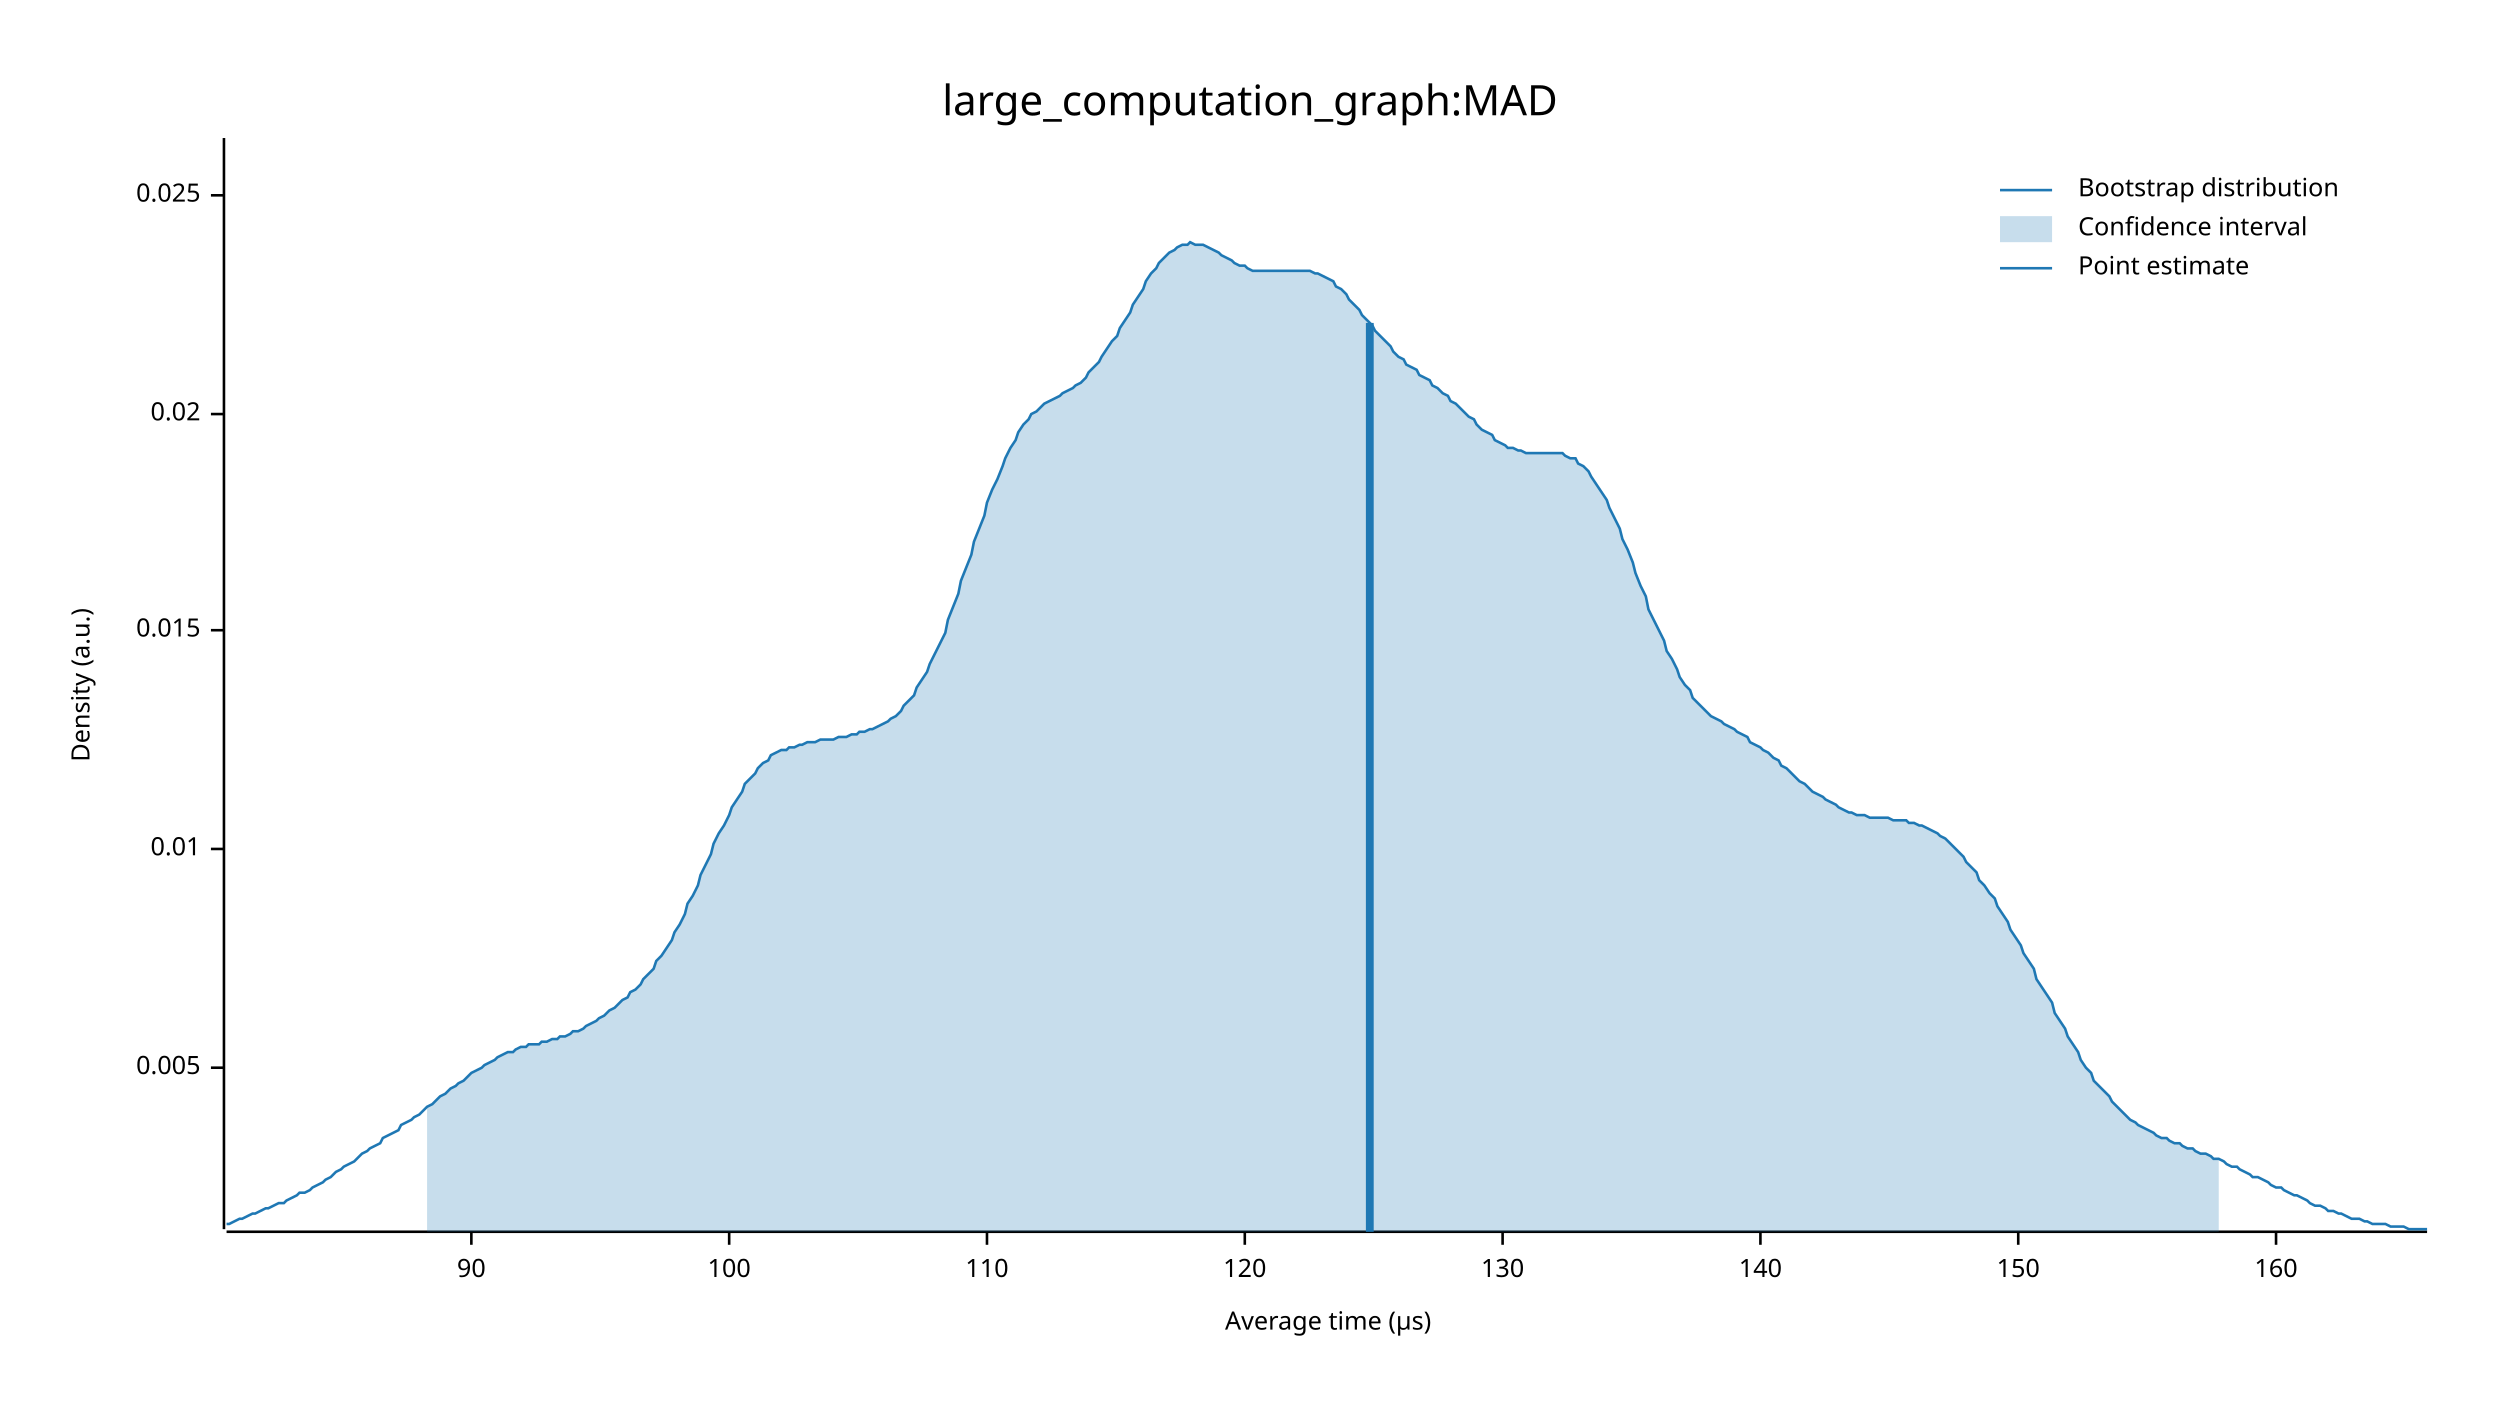
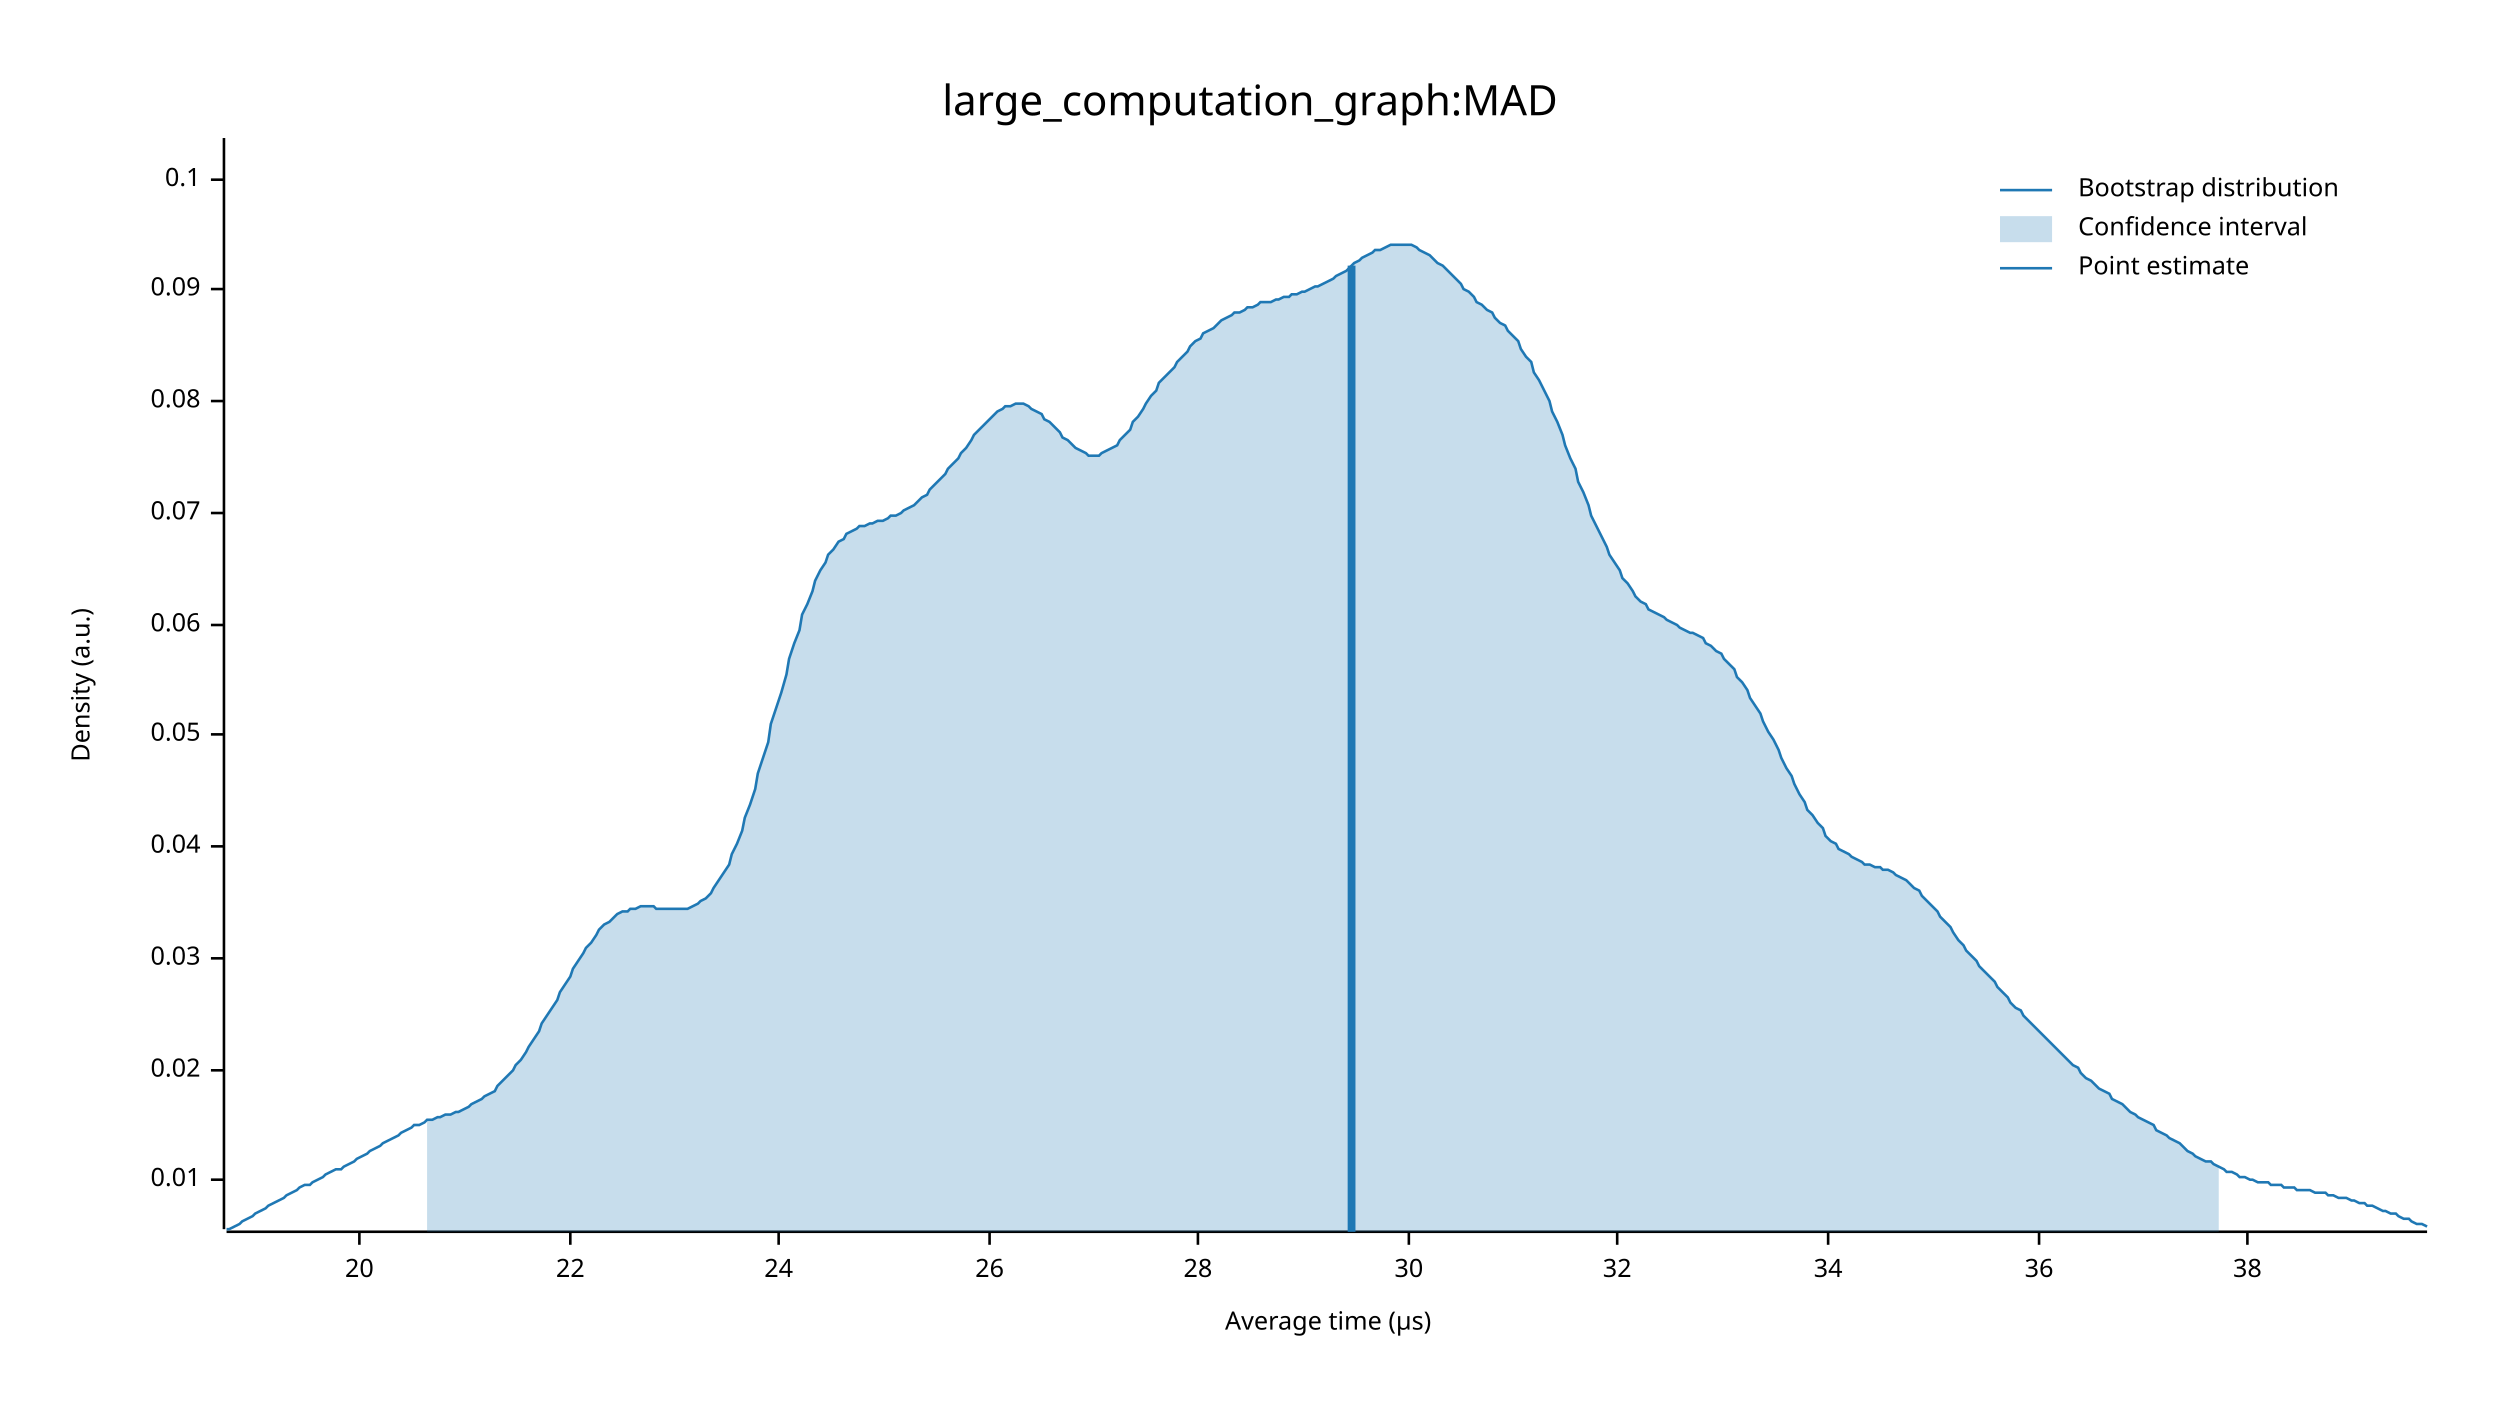
<svg xmlns="http://www.w3.org/2000/svg" width="960" height="540" viewBox="0 0 960 540">
  <text x="480" y="32" dy="0.76em" text-anchor="middle" font-family="sans-serif" font-size="16.129" opacity="1" fill="#000000">
large_computation_graph:MAD
</text>
  <text x="27" y="263" dy="0.76em" text-anchor="middle" font-family="sans-serif" font-size="9.677" opacity="1" fill="#000000" transform="rotate(270, 27, 263)">
Density (a.u.)
</text>
  <text x="510" y="513" dy="-0.5ex" text-anchor="middle" font-family="sans-serif" font-size="9.677" opacity="1" fill="#000000">
Average time (µs)
</text>
  <polyline fill="none" opacity="1" stroke="#000000" stroke-width="1" points="86,53 86,472 " />
-   <text x="77" y="410" dy="0.5ex" text-anchor="end" font-family="sans-serif" font-size="9.677" opacity="1" fill="#000000">
- 0.005
- </text>
-   <polyline fill="none" opacity="1" stroke="#000000" stroke-width="1" points="81,410 86,410 " />
-   <text x="77" y="326" dy="0.5ex" text-anchor="end" font-family="sans-serif" font-size="9.677" opacity="1" fill="#000000">
+   <text x="77" y="453" dy="0.5ex" text-anchor="end" font-family="sans-serif" font-size="9.677" opacity="1" fill="#000000">
0.01
</text>
-   <polyline fill="none" opacity="1" stroke="#000000" stroke-width="1" points="81,326 86,326 " />
-   <text x="77" y="242" dy="0.5ex" text-anchor="end" font-family="sans-serif" font-size="9.677" opacity="1" fill="#000000">
- 0.015
- </text>
-   <polyline fill="none" opacity="1" stroke="#000000" stroke-width="1" points="81,242 86,242 " />
-   <text x="77" y="159" dy="0.5ex" text-anchor="end" font-family="sans-serif" font-size="9.677" opacity="1" fill="#000000">
+   <polyline fill="none" opacity="1" stroke="#000000" stroke-width="1" points="81,453 86,453 " />
+   <text x="77" y="411" dy="0.5ex" text-anchor="end" font-family="sans-serif" font-size="9.677" opacity="1" fill="#000000">
0.02
</text>
-   <polyline fill="none" opacity="1" stroke="#000000" stroke-width="1" points="81,159 86,159 " />
-   <text x="77" y="75" dy="0.5ex" text-anchor="end" font-family="sans-serif" font-size="9.677" opacity="1" fill="#000000">
- 0.025
+   <polyline fill="none" opacity="1" stroke="#000000" stroke-width="1" points="81,411 86,411 " />
+   <text x="77" y="368" dy="0.5ex" text-anchor="end" font-family="sans-serif" font-size="9.677" opacity="1" fill="#000000">
+ 0.03
</text>
-   <polyline fill="none" opacity="1" stroke="#000000" stroke-width="1" points="81,75 86,75 " />
+   <polyline fill="none" opacity="1" stroke="#000000" stroke-width="1" points="81,368 86,368 " />
+   <text x="77" y="325" dy="0.5ex" text-anchor="end" font-family="sans-serif" font-size="9.677" opacity="1" fill="#000000">
+ 0.04
+ </text>
+   <polyline fill="none" opacity="1" stroke="#000000" stroke-width="1" points="81,325 86,325 " />
+   <text x="77" y="282" dy="0.5ex" text-anchor="end" font-family="sans-serif" font-size="9.677" opacity="1" fill="#000000">
+ 0.05
+ </text>
+   <polyline fill="none" opacity="1" stroke="#000000" stroke-width="1" points="81,282 86,282 " />
+   <text x="77" y="240" dy="0.5ex" text-anchor="end" font-family="sans-serif" font-size="9.677" opacity="1" fill="#000000">
+ 0.06
+ </text>
+   <polyline fill="none" opacity="1" stroke="#000000" stroke-width="1" points="81,240 86,240 " />
+   <text x="77" y="197" dy="0.5ex" text-anchor="end" font-family="sans-serif" font-size="9.677" opacity="1" fill="#000000">
+ 0.07
+ </text>
+   <polyline fill="none" opacity="1" stroke="#000000" stroke-width="1" points="81,197 86,197 " />
+   <text x="77" y="154" dy="0.5ex" text-anchor="end" font-family="sans-serif" font-size="9.677" opacity="1" fill="#000000">
+ 0.08
+ </text>
+   <polyline fill="none" opacity="1" stroke="#000000" stroke-width="1" points="81,154 86,154 " />
+   <text x="77" y="111" dy="0.5ex" text-anchor="end" font-family="sans-serif" font-size="9.677" opacity="1" fill="#000000">
+ 0.09
+ </text>
+   <polyline fill="none" opacity="1" stroke="#000000" stroke-width="1" points="81,111 86,111 " />
+   <text x="77" y="69" dy="0.5ex" text-anchor="end" font-family="sans-serif" font-size="9.677" opacity="1" fill="#000000">
+ 0.1
+ </text>
+   <polyline fill="none" opacity="1" stroke="#000000" stroke-width="1" points="81,69 86,69 " />
  <polyline fill="none" opacity="1" stroke="#000000" stroke-width="1" points="87,473 932,473 " />
-   <text x="181" y="483" dy="0.76em" text-anchor="middle" font-family="sans-serif" font-size="9.677" opacity="1" fill="#000000">
- 90
+   <text x="138" y="483" dy="0.76em" text-anchor="middle" font-family="sans-serif" font-size="9.677" opacity="1" fill="#000000">
+ 20
</text>
-   <polyline fill="none" opacity="1" stroke="#000000" stroke-width="1" points="181,473 181,478 " />
-   <text x="280" y="483" dy="0.76em" text-anchor="middle" font-family="sans-serif" font-size="9.677" opacity="1" fill="#000000">
- 100
+   <polyline fill="none" opacity="1" stroke="#000000" stroke-width="1" points="138,473 138,478 " />
+   <text x="219" y="483" dy="0.76em" text-anchor="middle" font-family="sans-serif" font-size="9.677" opacity="1" fill="#000000">
+ 22
</text>
-   <polyline fill="none" opacity="1" stroke="#000000" stroke-width="1" points="280,473 280,478 " />
-   <text x="379" y="483" dy="0.76em" text-anchor="middle" font-family="sans-serif" font-size="9.677" opacity="1" fill="#000000">
- 110
+   <polyline fill="none" opacity="1" stroke="#000000" stroke-width="1" points="219,473 219,478 " />
+   <text x="299" y="483" dy="0.76em" text-anchor="middle" font-family="sans-serif" font-size="9.677" opacity="1" fill="#000000">
+ 24
</text>
-   <polyline fill="none" opacity="1" stroke="#000000" stroke-width="1" points="379,473 379,478 " />
-   <text x="478" y="483" dy="0.76em" text-anchor="middle" font-family="sans-serif" font-size="9.677" opacity="1" fill="#000000">
- 120
+   <polyline fill="none" opacity="1" stroke="#000000" stroke-width="1" points="299,473 299,478 " />
+   <text x="380" y="483" dy="0.76em" text-anchor="middle" font-family="sans-serif" font-size="9.677" opacity="1" fill="#000000">
+ 26
</text>
-   <polyline fill="none" opacity="1" stroke="#000000" stroke-width="1" points="478,473 478,478 " />
-   <text x="577" y="483" dy="0.76em" text-anchor="middle" font-family="sans-serif" font-size="9.677" opacity="1" fill="#000000">
- 130
+   <polyline fill="none" opacity="1" stroke="#000000" stroke-width="1" points="380,473 380,478 " />
+   <text x="460" y="483" dy="0.76em" text-anchor="middle" font-family="sans-serif" font-size="9.677" opacity="1" fill="#000000">
+ 28
</text>
-   <polyline fill="none" opacity="1" stroke="#000000" stroke-width="1" points="577,473 577,478 " />
-   <text x="676" y="483" dy="0.76em" text-anchor="middle" font-family="sans-serif" font-size="9.677" opacity="1" fill="#000000">
- 140
+   <polyline fill="none" opacity="1" stroke="#000000" stroke-width="1" points="460,473 460,478 " />
+   <text x="541" y="483" dy="0.76em" text-anchor="middle" font-family="sans-serif" font-size="9.677" opacity="1" fill="#000000">
+ 30
</text>
-   <polyline fill="none" opacity="1" stroke="#000000" stroke-width="1" points="676,473 676,478 " />
-   <text x="775" y="483" dy="0.76em" text-anchor="middle" font-family="sans-serif" font-size="9.677" opacity="1" fill="#000000">
- 150
+   <polyline fill="none" opacity="1" stroke="#000000" stroke-width="1" points="541,473 541,478 " />
+   <text x="621" y="483" dy="0.76em" text-anchor="middle" font-family="sans-serif" font-size="9.677" opacity="1" fill="#000000">
+ 32
</text>
-   <polyline fill="none" opacity="1" stroke="#000000" stroke-width="1" points="775,473 775,478 " />
-   <text x="874" y="483" dy="0.76em" text-anchor="middle" font-family="sans-serif" font-size="9.677" opacity="1" fill="#000000">
- 160
+   <polyline fill="none" opacity="1" stroke="#000000" stroke-width="1" points="621,473 621,478 " />
+   <text x="702" y="483" dy="0.76em" text-anchor="middle" font-family="sans-serif" font-size="9.677" opacity="1" fill="#000000">
+ 34
</text>
-   <polyline fill="none" opacity="1" stroke="#000000" stroke-width="1" points="874,473 874,478 " />
-   <polyline fill="none" opacity="1" stroke="#1F78B4" stroke-width="1" points="87,470 88,470 90,469 92,468 93,468 95,467 97,466 98,466 100,465 102,464 103,464 105,463 107,462 109,462 110,461 112,460 114,459 115,458 117,458 119,457 120,456 122,455 124,454 125,453 127,452 129,450 131,449 132,448 134,447 136,446 137,445 139,443 141,442 142,441 144,440 146,439 147,437 149,436 151,435 153,434 154,432 156,431 158,430 159,429 161,428 163,426 164,425 166,424 168,422 169,421 171,420 173,418 175,417 176,416 178,415 180,413 181,412 183,411 185,410 186,409 188,408 190,407 191,406 193,405 195,404 197,404 198,403 200,402 202,402 203,401 205,401 207,401 208,400 210,400 212,399 214,399 215,398 217,398 219,397 220,396 222,396 224,395 225,394 227,393 229,392 230,391 232,390 234,388 236,387 237,386 239,384 241,383 242,381 244,380 246,378 247,376 249,374 251,372 252,369 254,367 256,364 258,361 259,358 261,355 263,351 264,347 266,344 268,340 269,336 271,332 273,328 274,324 276,320 278,317 280,313 281,310 283,307 285,304 286,301 288,299 290,297 291,295 293,293 295,292 296,290 298,289 300,288 302,288 303,287 305,287 307,286 308,286 310,285 312,285 313,285 315,284 317,284 318,284 320,284 322,283 324,283 325,283 327,282 329,282 330,281 332,281 334,280 335,280 337,279 339,278 341,277 342,276 344,275 346,273 347,271 349,269 351,267 352,264 354,261 356,258 357,255 359,251 361,247 363,243 364,238 366,233 368,228 369,223 371,218 373,213 374,208 376,203 378,198 379,193 381,188 383,184 385,179 386,176 388,172 390,169 391,166 393,163 395,161 396,159 398,158 400,156 401,155 403,154 405,153 407,152 408,151 410,150 412,149 413,148 415,147 417,145 418,143 420,141 422,139 423,137 425,134 427,131 429,129 430,126 432,123 434,120 435,117 437,114 439,111 440,108 442,105 444,103 445,101 447,99 449,97 451,96 452,95 454,94 456,94 457,93 459,94 461,94 462,94 464,95 466,96 468,97 469,98 471,99 473,100 474,101 476,102 478,102 479,103 481,104 483,104 484,104 486,104 488,104 490,104 491,104 493,104 495,104 496,104 498,104 500,104 501,104 503,104 505,105 506,105 508,106 510,107 512,108 513,110 515,111 517,113 518,115 520,117 522,119 523,121 525,123 527,125 528,127 530,129 532,131 534,133 535,135 537,137 539,138 540,140 542,141 544,142 545,144 547,145 549,146 550,148 552,149 554,151 556,152 557,154 559,155 561,157 562,158 564,160 566,161 567,163 569,165 571,166 573,167 574,169 576,170 578,171 579,172 581,172 583,173 584,173 586,174 588,174 589,174 591,174 593,174 595,174 596,174 598,174 600,174 601,175 603,176 605,176 606,178 608,179 610,181 611,183 613,186 615,189 617,192 618,195 620,199 622,203 623,207 625,211 627,216 628,220 630,225 632,229 633,234 635,238 637,242 639,246 640,250 642,253 644,257 645,260 647,263 649,265 650,268 652,270 654,272 655,273 657,275 659,276 661,277 662,278 664,279 666,280 667,281 669,282 671,283 672,285 674,286 676,287 677,288 679,289 681,291 683,292 684,294 686,295 688,297 689,298 691,300 693,301 694,302 696,304 698,305 700,306 701,307 703,308 705,309 706,310 708,311 710,312 711,312 713,313 715,313 716,313 718,314 720,314 722,314 723,314 725,314 727,315 728,315 730,315 732,315 733,316 735,316 737,317 738,317 740,318 742,319 744,320 745,321 747,322 749,324 750,325 752,327 754,329 755,331 757,333 759,335 760,338 762,340 764,343 766,345 767,348 769,351 771,354 772,357 774,360 776,363 777,366 779,369 781,372 782,376 784,379 786,382 788,385 789,389 791,392 793,395 794,398 796,401 798,404 799,407 801,410 803,412 804,415 806,417 808,419 810,421 811,423 813,425 815,427 816,428 818,430 820,431 821,432 823,433 825,434 827,435 828,436 830,437 832,437 833,438 835,439 837,439 838,440 840,441 842,441 843,442 845,443 847,443 849,444 850,445 852,445 854,446 855,447 857,448 859,448 860,449 862,450 864,451 865,452 867,452 869,453 871,454 872,455 874,456 876,456 877,457 879,458 881,459 882,459 884,460 886,461 887,462 889,463 891,463 893,464 894,465 896,465 898,466 899,466 901,467 903,468 904,468 906,468 908,469 909,469 911,470 913,470 915,470 916,470 918,471 920,471 921,471 923,471 925,472 926,472 928,472 930,472 932,472 " />
-   <polygon opacity="0.25" fill="#1F78B4" points="164,425 166,424 168,422 169,421 171,420 173,418 175,417 176,416 178,415 180,413 181,412 183,411 185,410 186,409 188,408 190,407 191,406 193,405 195,404 197,404 198,403 200,402 202,402 203,401 205,401 207,401 208,400 210,400 212,399 214,399 215,398 217,398 219,397 220,396 222,396 224,395 225,394 227,393 229,392 230,391 232,390 234,388 236,387 237,386 239,384 241,383 242,381 244,380 246,378 247,376 249,374 251,372 252,369 254,367 256,364 258,361 259,358 261,355 263,351 264,347 266,344 268,340 269,336 271,332 273,328 274,324 276,320 278,317 280,313 281,310 283,307 285,304 286,301 288,299 290,297 291,295 293,293 295,292 296,290 298,289 300,288 302,288 303,287 305,287 307,286 308,286 310,285 312,285 313,285 315,284 317,284 318,284 320,284 322,283 324,283 325,283 327,282 329,282 330,281 332,281 334,280 335,280 337,279 339,278 341,277 342,276 344,275 346,273 347,271 349,269 351,267 352,264 354,261 356,258 357,255 359,251 361,247 363,243 364,238 366,233 368,228 369,223 371,218 373,213 374,208 376,203 378,198 379,193 381,188 383,184 385,179 386,176 388,172 390,169 391,166 393,163 395,161 396,159 398,158 400,156 401,155 403,154 405,153 407,152 408,151 410,150 412,149 413,148 415,147 417,145 418,143 420,141 422,139 423,137 425,134 427,131 429,129 430,126 432,123 434,120 435,117 437,114 439,111 440,108 442,105 444,103 445,101 447,99 449,97 451,96 452,95 454,94 456,94 457,93 459,94 461,94 462,94 464,95 466,96 468,97 469,98 471,99 473,100 474,101 476,102 478,102 479,103 481,104 483,104 484,104 486,104 488,104 490,104 491,104 493,104 495,104 496,104 498,104 500,104 501,104 503,104 505,105 506,105 508,106 510,107 512,108 513,110 515,111 517,113 518,115 520,117 522,119 523,121 525,123 527,125 528,127 530,129 532,131 534,133 535,135 537,137 539,138 540,140 542,141 544,142 545,144 547,145 549,146 550,148 552,149 554,151 556,152 557,154 559,155 561,157 562,158 564,160 566,161 567,163 569,165 571,166 573,167 574,169 576,170 578,171 579,172 581,172 583,173 584,173 586,174 588,174 589,174 591,174 593,174 595,174 596,174 598,174 600,174 601,175 603,176 605,176 606,178 608,179 610,181 611,183 613,186 615,189 617,192 618,195 620,199 622,203 623,207 625,211 627,216 628,220 630,225 632,229 633,234 635,238 637,242 639,246 640,250 642,253 644,257 645,260 647,263 649,265 650,268 652,270 654,272 655,273 657,275 659,276 661,277 662,278 664,279 666,280 667,281 669,282 671,283 672,285 674,286 676,287 677,288 679,289 681,291 683,292 684,294 686,295 688,297 689,298 691,300 693,301 694,302 696,304 698,305 700,306 701,307 703,308 705,309 706,310 708,311 710,312 711,312 713,313 715,313 716,313 718,314 720,314 722,314 723,314 725,314 727,315 728,315 730,315 732,315 733,316 735,316 737,317 738,317 740,318 742,319 744,320 745,321 747,322 749,324 750,325 752,327 754,329 755,331 757,333 759,335 760,338 762,340 764,343 766,345 767,348 769,351 771,354 772,357 774,360 776,363 777,366 779,369 781,372 782,376 784,379 786,382 788,385 789,389 791,392 793,395 794,398 796,401 798,404 799,407 801,410 803,412 804,415 806,417 808,419 810,421 811,423 813,425 815,427 816,428 818,430 820,431 821,432 823,433 825,434 827,435 828,436 830,437 832,437 833,438 835,439 837,439 838,440 840,441 842,441 843,442 845,443 847,443 849,444 850,445 852,445 852,473 164,473 " />
-   <polyline fill="none" opacity="1" stroke="#1F78B4" stroke-width="3" points="526,473 526,124 " />
+   <polyline fill="none" opacity="1" stroke="#000000" stroke-width="1" points="702,473 702,478 " />
+   <text x="783" y="483" dy="0.76em" text-anchor="middle" font-family="sans-serif" font-size="9.677" opacity="1" fill="#000000">
+ 36
+ </text>
+   <polyline fill="none" opacity="1" stroke="#000000" stroke-width="1" points="783,473 783,478 " />
+   <text x="863" y="483" dy="0.76em" text-anchor="middle" font-family="sans-serif" font-size="9.677" opacity="1" fill="#000000">
+ 38
+ </text>
+   <polyline fill="none" opacity="1" stroke="#000000" stroke-width="1" points="863,473 863,478 " />
+   <polyline fill="none" opacity="1" stroke="#1F78B4" stroke-width="1" points="87,472 88,472 90,471 92,470 93,469 95,468 97,467 98,466 100,465 102,464 103,463 105,462 107,461 109,460 110,459 112,458 114,457 115,456 117,455 119,455 120,454 122,453 124,452 125,451 127,450 129,449 131,449 132,448 134,447 136,446 137,445 139,444 141,443 142,442 144,441 146,440 147,439 149,438 151,437 153,436 154,435 156,434 158,433 159,432 161,432 163,431 164,430 166,430 168,429 169,429 171,428 173,428 175,427 176,427 178,426 180,425 181,424 183,423 185,422 186,421 188,420 190,419 191,417 193,415 195,413 197,411 198,409 200,407 202,404 203,402 205,399 207,396 208,393 210,390 212,387 214,384 215,381 217,378 219,375 220,372 222,369 224,366 225,364 227,362 229,359 230,357 232,355 234,354 236,352 237,351 239,350 241,350 242,349 244,349 246,348 247,348 249,348 251,348 252,349 254,349 256,349 258,349 259,349 261,349 263,349 264,349 266,348 268,347 269,346 271,345 273,343 274,341 276,338 278,335 280,332 281,328 283,324 285,319 286,314 288,309 290,303 291,297 293,291 295,285 296,278 298,272 300,266 302,259 303,253 305,247 307,242 308,236 310,232 312,227 313,223 315,219 317,216 318,213 320,211 322,208 324,207 325,205 327,204 329,203 330,202 332,202 334,201 335,201 337,200 339,200 341,199 342,198 344,198 346,197 347,196 349,195 351,194 352,193 354,191 356,190 357,188 359,186 361,184 363,182 364,180 366,178 368,176 369,174 371,172 373,169 374,167 376,165 378,163 379,162 381,160 383,158 385,157 386,156 388,156 390,155 391,155 393,155 395,156 396,157 398,158 400,159 401,161 403,162 405,164 407,166 408,168 410,169 412,171 413,172 415,173 417,174 418,175 420,175 422,175 423,174 425,173 427,172 429,171 430,169 432,167 434,165 435,162 437,160 439,157 440,155 442,152 444,150 445,147 447,145 449,143 451,141 452,139 454,137 456,135 457,133 459,131 461,130 462,128 464,127 466,126 468,124 469,123 471,122 473,121 474,120 476,120 478,119 479,118 481,118 483,117 484,116 486,116 488,116 490,115 491,115 493,114 495,114 496,113 498,113 500,112 501,112 503,111 505,110 506,110 508,109 510,108 512,107 513,106 515,105 517,104 518,103 520,101 522,100 523,99 525,98 527,97 528,96 530,96 532,95 534,94 535,94 537,94 539,94 540,94 542,94 544,95 545,96 547,97 549,98 550,99 552,101 554,102 556,104 557,105 559,107 561,109 562,111 564,112 566,114 567,116 569,117 571,119 573,120 574,122 576,124 578,125 579,127 581,129 583,131 584,134 586,137 588,139 589,143 591,146 593,150 595,154 596,158 598,162 600,167 601,171 603,176 605,180 606,185 608,189 610,194 611,198 613,202 615,206 617,210 618,213 620,216 622,219 623,222 625,224 627,227 628,229 630,231 632,232 633,234 635,235 637,236 639,237 640,238 642,239 644,240 645,241 647,242 649,243 650,243 652,244 654,245 655,247 657,248 659,250 661,251 662,253 664,255 666,257 667,260 669,262 671,265 672,268 674,271 676,274 677,277 679,281 681,284 683,288 684,291 686,295 688,298 689,301 691,305 693,308 694,311 696,313 698,316 700,318 701,321 703,323 705,324 706,326 708,327 710,328 711,329 713,330 715,331 716,332 718,332 720,333 722,333 723,334 725,334 727,335 728,336 730,337 732,338 733,339 735,341 737,342 738,344 740,346 742,348 744,350 745,352 747,354 749,356 750,358 752,361 754,363 755,365 757,367 759,369 760,371 762,373 764,375 766,377 767,379 769,381 771,383 772,385 774,387 776,388 777,390 779,392 781,394 782,395 784,397 786,399 788,401 789,402 791,404 793,406 794,407 796,409 798,410 799,412 801,414 803,415 804,416 806,418 808,419 810,420 811,422 813,423 815,424 816,425 818,427 820,428 821,429 823,430 825,431 827,432 828,434 830,435 832,436 833,437 835,438 837,439 838,440 840,442 842,443 843,444 845,445 847,446 849,446 850,447 852,448 854,449 855,450 857,450 859,451 860,452 862,452 864,453 865,453 867,454 869,454 871,454 872,455 874,455 876,455 877,456 879,456 881,456 882,457 884,457 886,457 887,457 889,458 891,458 893,458 894,459 896,459 898,460 899,460 901,460 903,461 904,461 906,462 908,462 909,463 911,463 913,464 915,465 916,465 918,466 920,466 921,467 923,468 925,468 926,469 928,470 930,470 932,471 " />
+   <polygon opacity="0.25" fill="#1F78B4" points="164,430 166,430 168,429 169,429 171,428 173,428 175,427 176,427 178,426 180,425 181,424 183,423 185,422 186,421 188,420 190,419 191,417 193,415 195,413 197,411 198,409 200,407 202,404 203,402 205,399 207,396 208,393 210,390 212,387 214,384 215,381 217,378 219,375 220,372 222,369 224,366 225,364 227,362 229,359 230,357 232,355 234,354 236,352 237,351 239,350 241,350 242,349 244,349 246,348 247,348 249,348 251,348 252,349 254,349 256,349 258,349 259,349 261,349 263,349 264,349 266,348 268,347 269,346 271,345 273,343 274,341 276,338 278,335 280,332 281,328 283,324 285,319 286,314 288,309 290,303 291,297 293,291 295,285 296,278 298,272 300,266 302,259 303,253 305,247 307,242 308,236 310,232 312,227 313,223 315,219 317,216 318,213 320,211 322,208 324,207 325,205 327,204 329,203 330,202 332,202 334,201 335,201 337,200 339,200 341,199 342,198 344,198 346,197 347,196 349,195 351,194 352,193 354,191 356,190 357,188 359,186 361,184 363,182 364,180 366,178 368,176 369,174 371,172 373,169 374,167 376,165 378,163 379,162 381,160 383,158 385,157 386,156 388,156 390,155 391,155 393,155 395,156 396,157 398,158 400,159 401,161 403,162 405,164 407,166 408,168 410,169 412,171 413,172 415,173 417,174 418,175 420,175 422,175 423,174 425,173 427,172 429,171 430,169 432,167 434,165 435,162 437,160 439,157 440,155 442,152 444,150 445,147 447,145 449,143 451,141 452,139 454,137 456,135 457,133 459,131 461,130 462,128 464,127 466,126 468,124 469,123 471,122 473,121 474,120 476,120 478,119 479,118 481,118 483,117 484,116 486,116 488,116 490,115 491,115 493,114 495,114 496,113 498,113 500,112 501,112 503,111 505,110 506,110 508,109 510,108 512,107 513,106 515,105 517,104 518,103 520,101 522,100 523,99 525,98 527,97 528,96 530,96 532,95 534,94 535,94 537,94 539,94 540,94 542,94 544,95 545,96 547,97 549,98 550,99 552,101 554,102 556,104 557,105 559,107 561,109 562,111 564,112 566,114 567,116 569,117 571,119 573,120 574,122 576,124 578,125 579,127 581,129 583,131 584,134 586,137 588,139 589,143 591,146 593,150 595,154 596,158 598,162 600,167 601,171 603,176 605,180 606,185 608,189 610,194 611,198 613,202 615,206 617,210 618,213 620,216 622,219 623,222 625,224 627,227 628,229 630,231 632,232 633,234 635,235 637,236 639,237 640,238 642,239 644,240 645,241 647,242 649,243 650,243 652,244 654,245 655,247 657,248 659,250 661,251 662,253 664,255 666,257 667,260 669,262 671,265 672,268 674,271 676,274 677,277 679,281 681,284 683,288 684,291 686,295 688,298 689,301 691,305 693,308 694,311 696,313 698,316 700,318 701,321 703,323 705,324 706,326 708,327 710,328 711,329 713,330 715,331 716,332 718,332 720,333 722,333 723,334 725,334 727,335 728,336 730,337 732,338 733,339 735,341 737,342 738,344 740,346 742,348 744,350 745,352 747,354 749,356 750,358 752,361 754,363 755,365 757,367 759,369 760,371 762,373 764,375 766,377 767,379 769,381 771,383 772,385 774,387 776,388 777,390 779,392 781,394 782,395 784,397 786,399 788,401 789,402 791,404 793,406 794,407 796,409 798,410 799,412 801,414 803,415 804,416 806,418 808,419 810,420 811,422 813,423 815,424 816,425 818,427 820,428 821,429 823,430 825,431 827,432 828,434 830,435 832,436 833,437 835,438 837,439 838,440 840,442 842,443 843,444 845,445 847,446 849,446 850,447 852,448 852,473 164,473 " />
+   <polyline fill="none" opacity="1" stroke="#1F78B4" stroke-width="3" points="519,473 519,102 " />
  <text x="798" y="68" dy="0.76em" text-anchor="start" font-family="sans-serif" font-size="9.677" opacity="1" fill="#000000">
Bootstrap distribution
</text>
  <text x="798" y="83" dy="0.76em" text-anchor="start" font-family="sans-serif" font-size="9.677" opacity="1" fill="#000000">
Confidence interval
</text>
  <text x="798" y="98" dy="0.76em" text-anchor="start" font-family="sans-serif" font-size="9.677" opacity="1" fill="#000000">
Point estimate
</text>
  <polyline fill="none" opacity="1" stroke="#1F78B4" stroke-width="1" points="768,73 788,73 " />
  <rect x="768" y="83" width="20" height="10" opacity="0.25" fill="#1F78B4" stroke="none" />
  <polyline fill="none" opacity="1" stroke="#1F78B4" stroke-width="1" points="768,103 788,103 " />
</svg>
